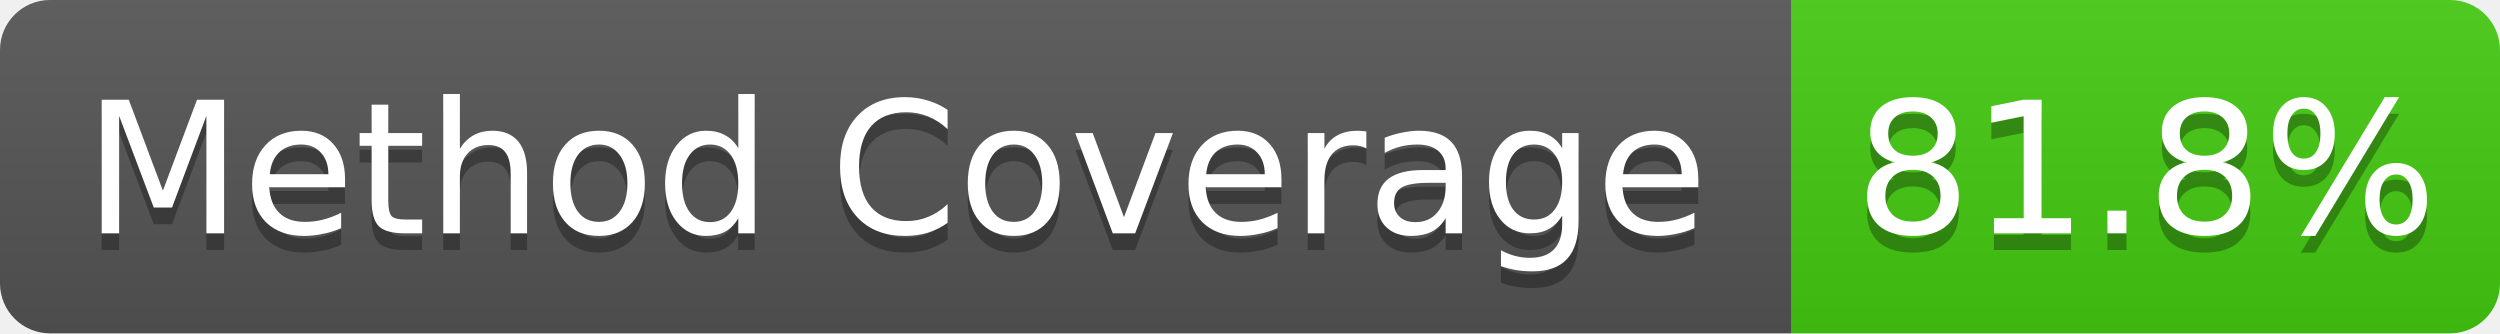
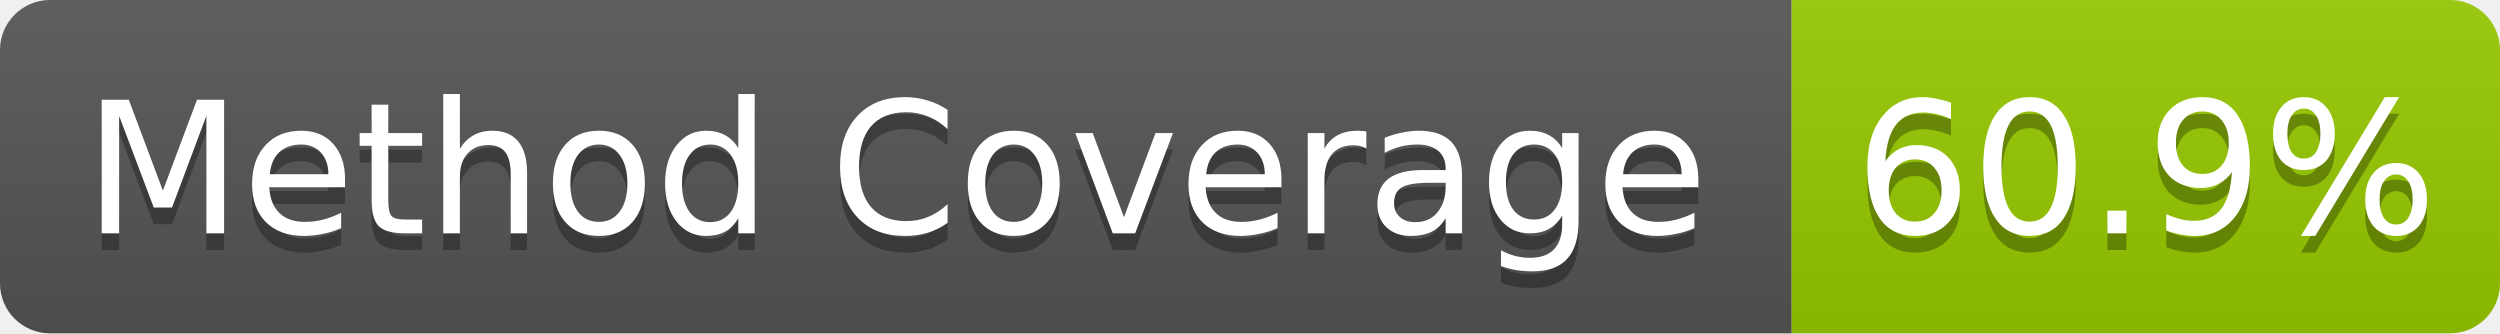
- <svg xmlns="http://www.w3.org/2000/svg" width="150" height="20" role="img" aria-label="Method Coverage: 81.8%">
+ <svg xmlns="http://www.w3.org/2000/svg" width="150" height="20" role="img" aria-label="Method Coverage: 60.9%">
  <linearGradient id="s" x2="0" y2="100%">
    <stop offset="0" stop-color="#bbb" stop-opacity=".1" />
    <stop offset="1" stop-opacity=".1" />
  </linearGradient>
  <clipPath id="r">
    <rect width="150" height="20" rx="3" fill="#fff" />
  </clipPath>
  <g clip-path="url(#r)">
    <rect width="107.5" height="20" fill="#555" />
-     <rect x="107.5" width="42.5" height="20" fill="#4c1" />
+     <rect x="107.5" width="42.5" height="20" fill="#97ca00" />
    <rect width="150" height="20" fill="url(#s)" />
  </g>
  <g fill="#fff" text-anchor="middle" font-family="Verdana,Geneva,DejaVu Sans,sans-serif" text-rendering="geometricPrecision" font-size="11">
    <text aria-hidden="true" x="53.75" y="15" fill="#010101" fill-opacity=".3">Method Coverage</text>
    <text x="53.75" y="14" fill="#fff">Method Coverage</text>
-     <text aria-hidden="true" x="128.75" y="15" fill="#010101" fill-opacity=".3">81.8%</text>
-     <text x="128.75" y="14" fill="#fff">81.8%</text>
+     <text aria-hidden="true" x="128.75" y="15" fill="#010101" fill-opacity=".3">60.9%</text>
+     <text x="128.75" y="14" fill="#fff">60.9%</text>
  </g>
</svg>
